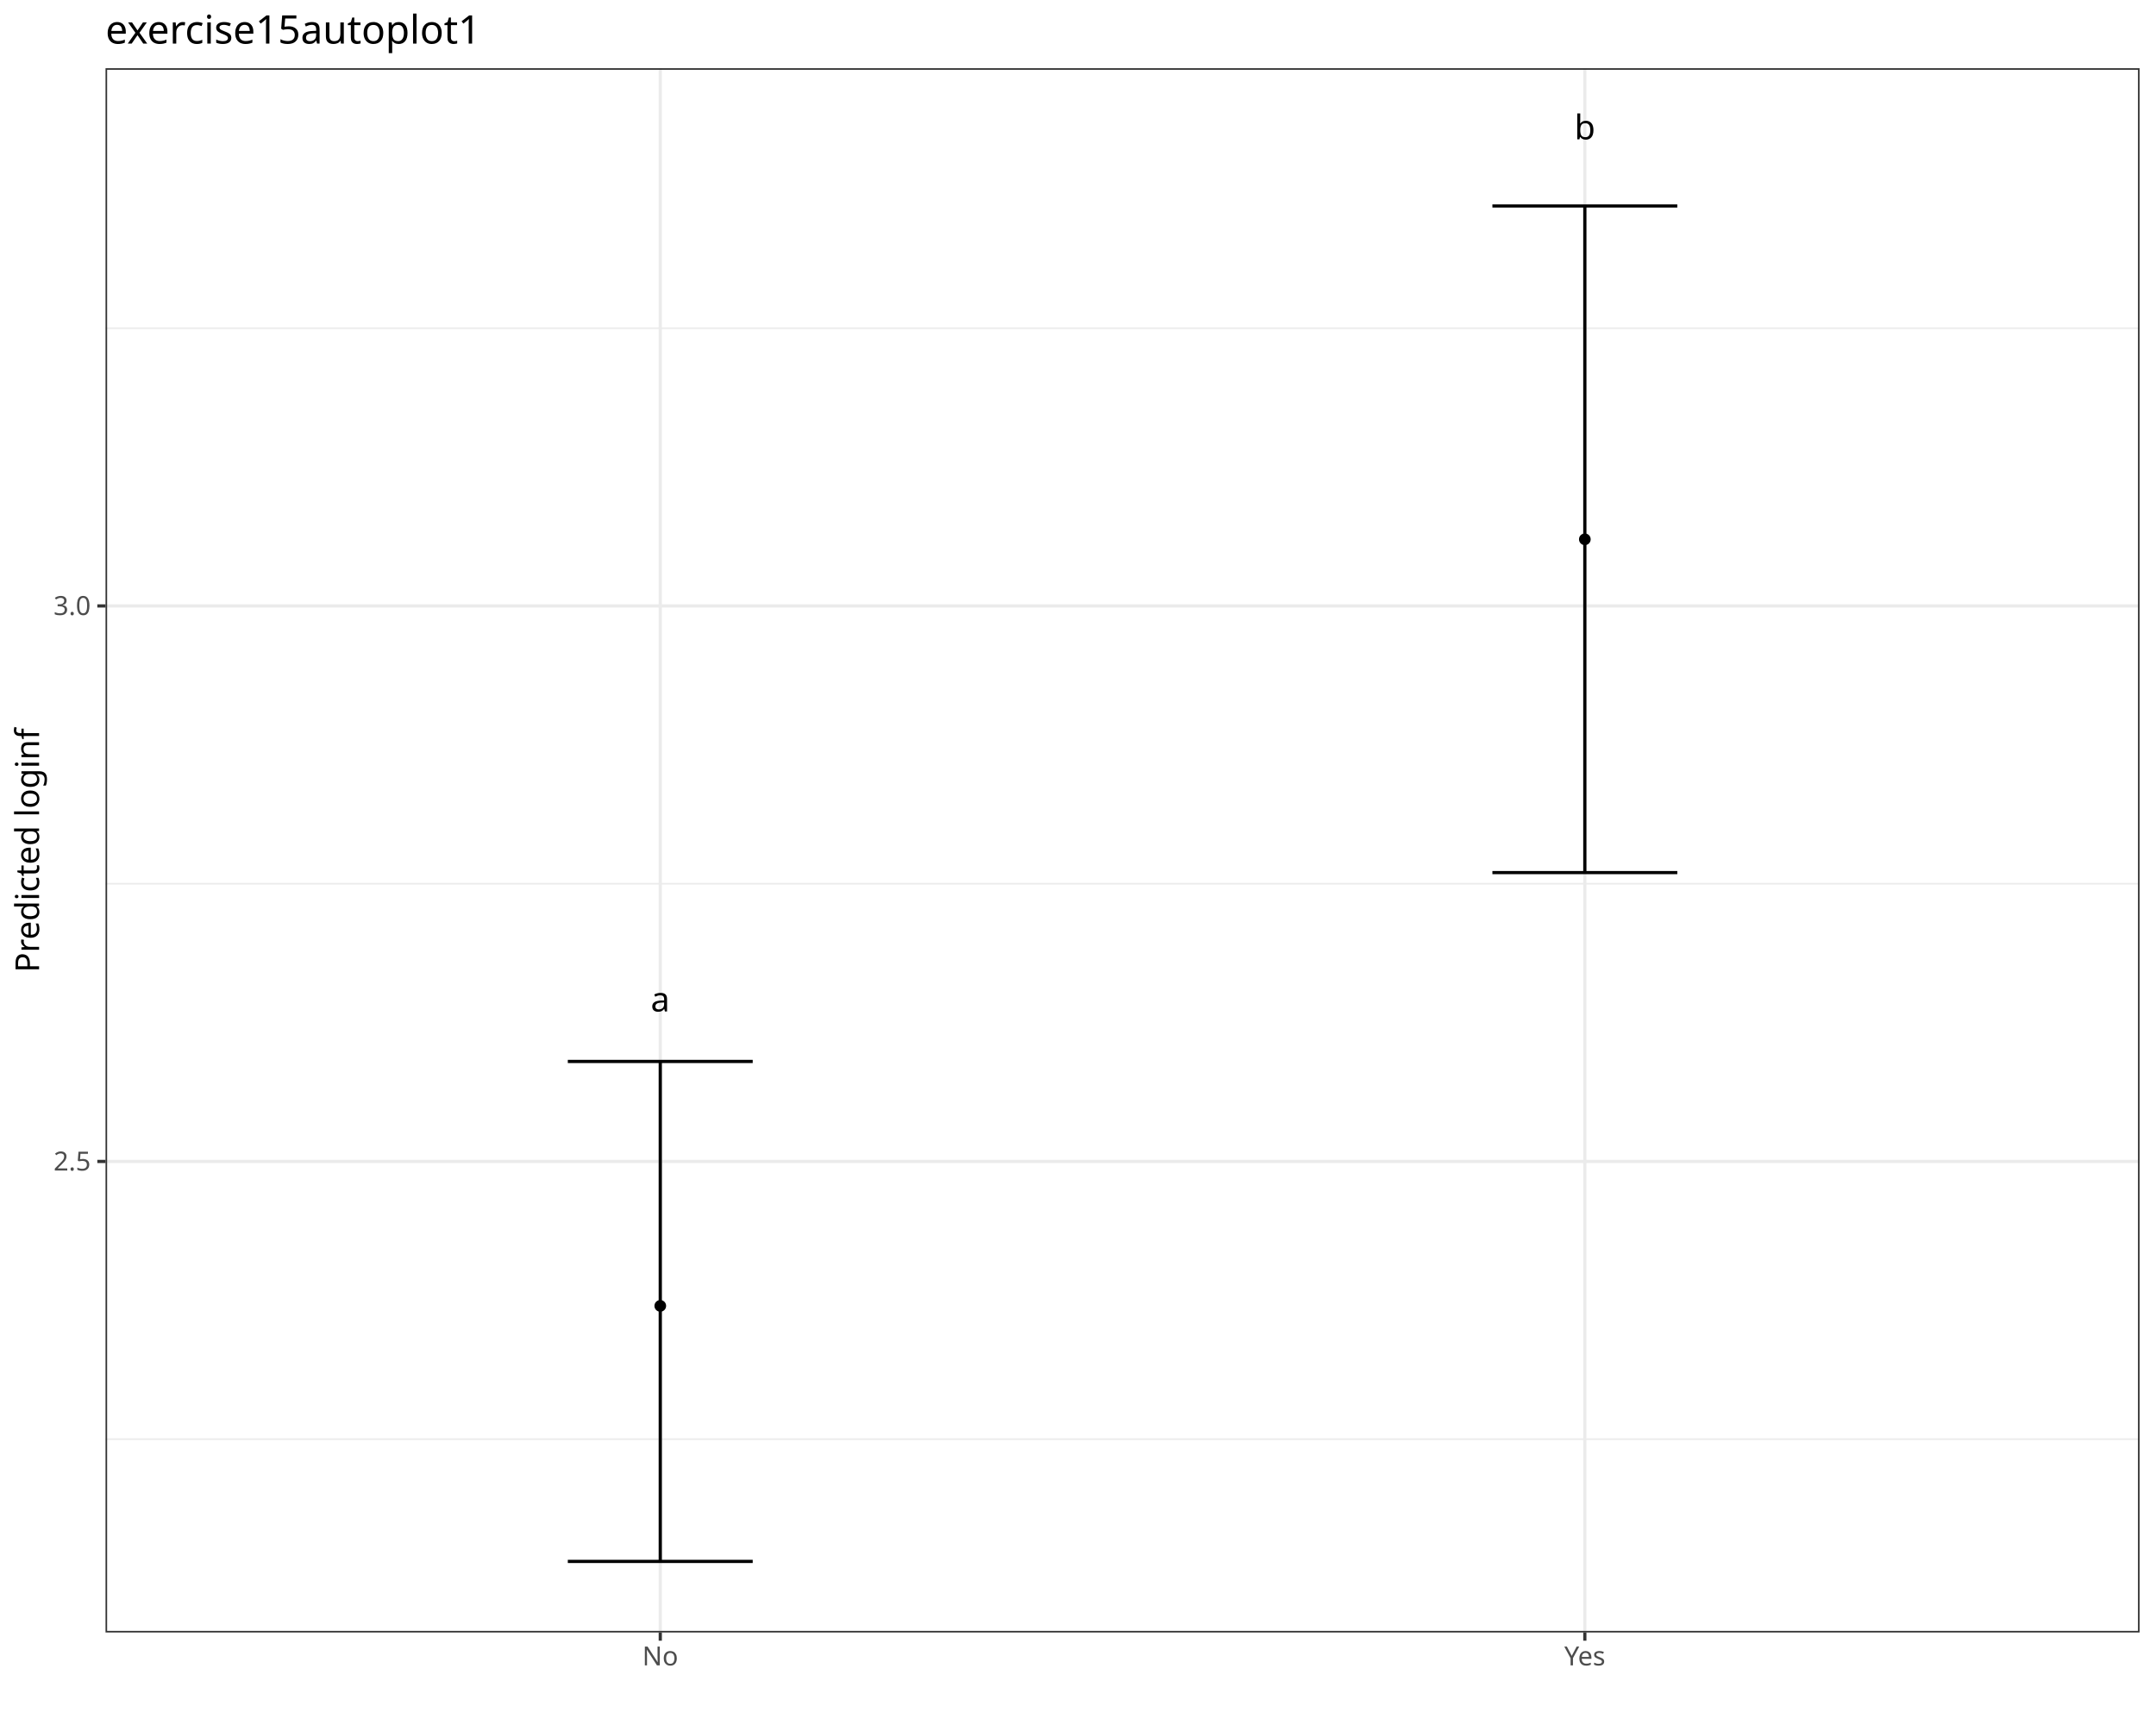
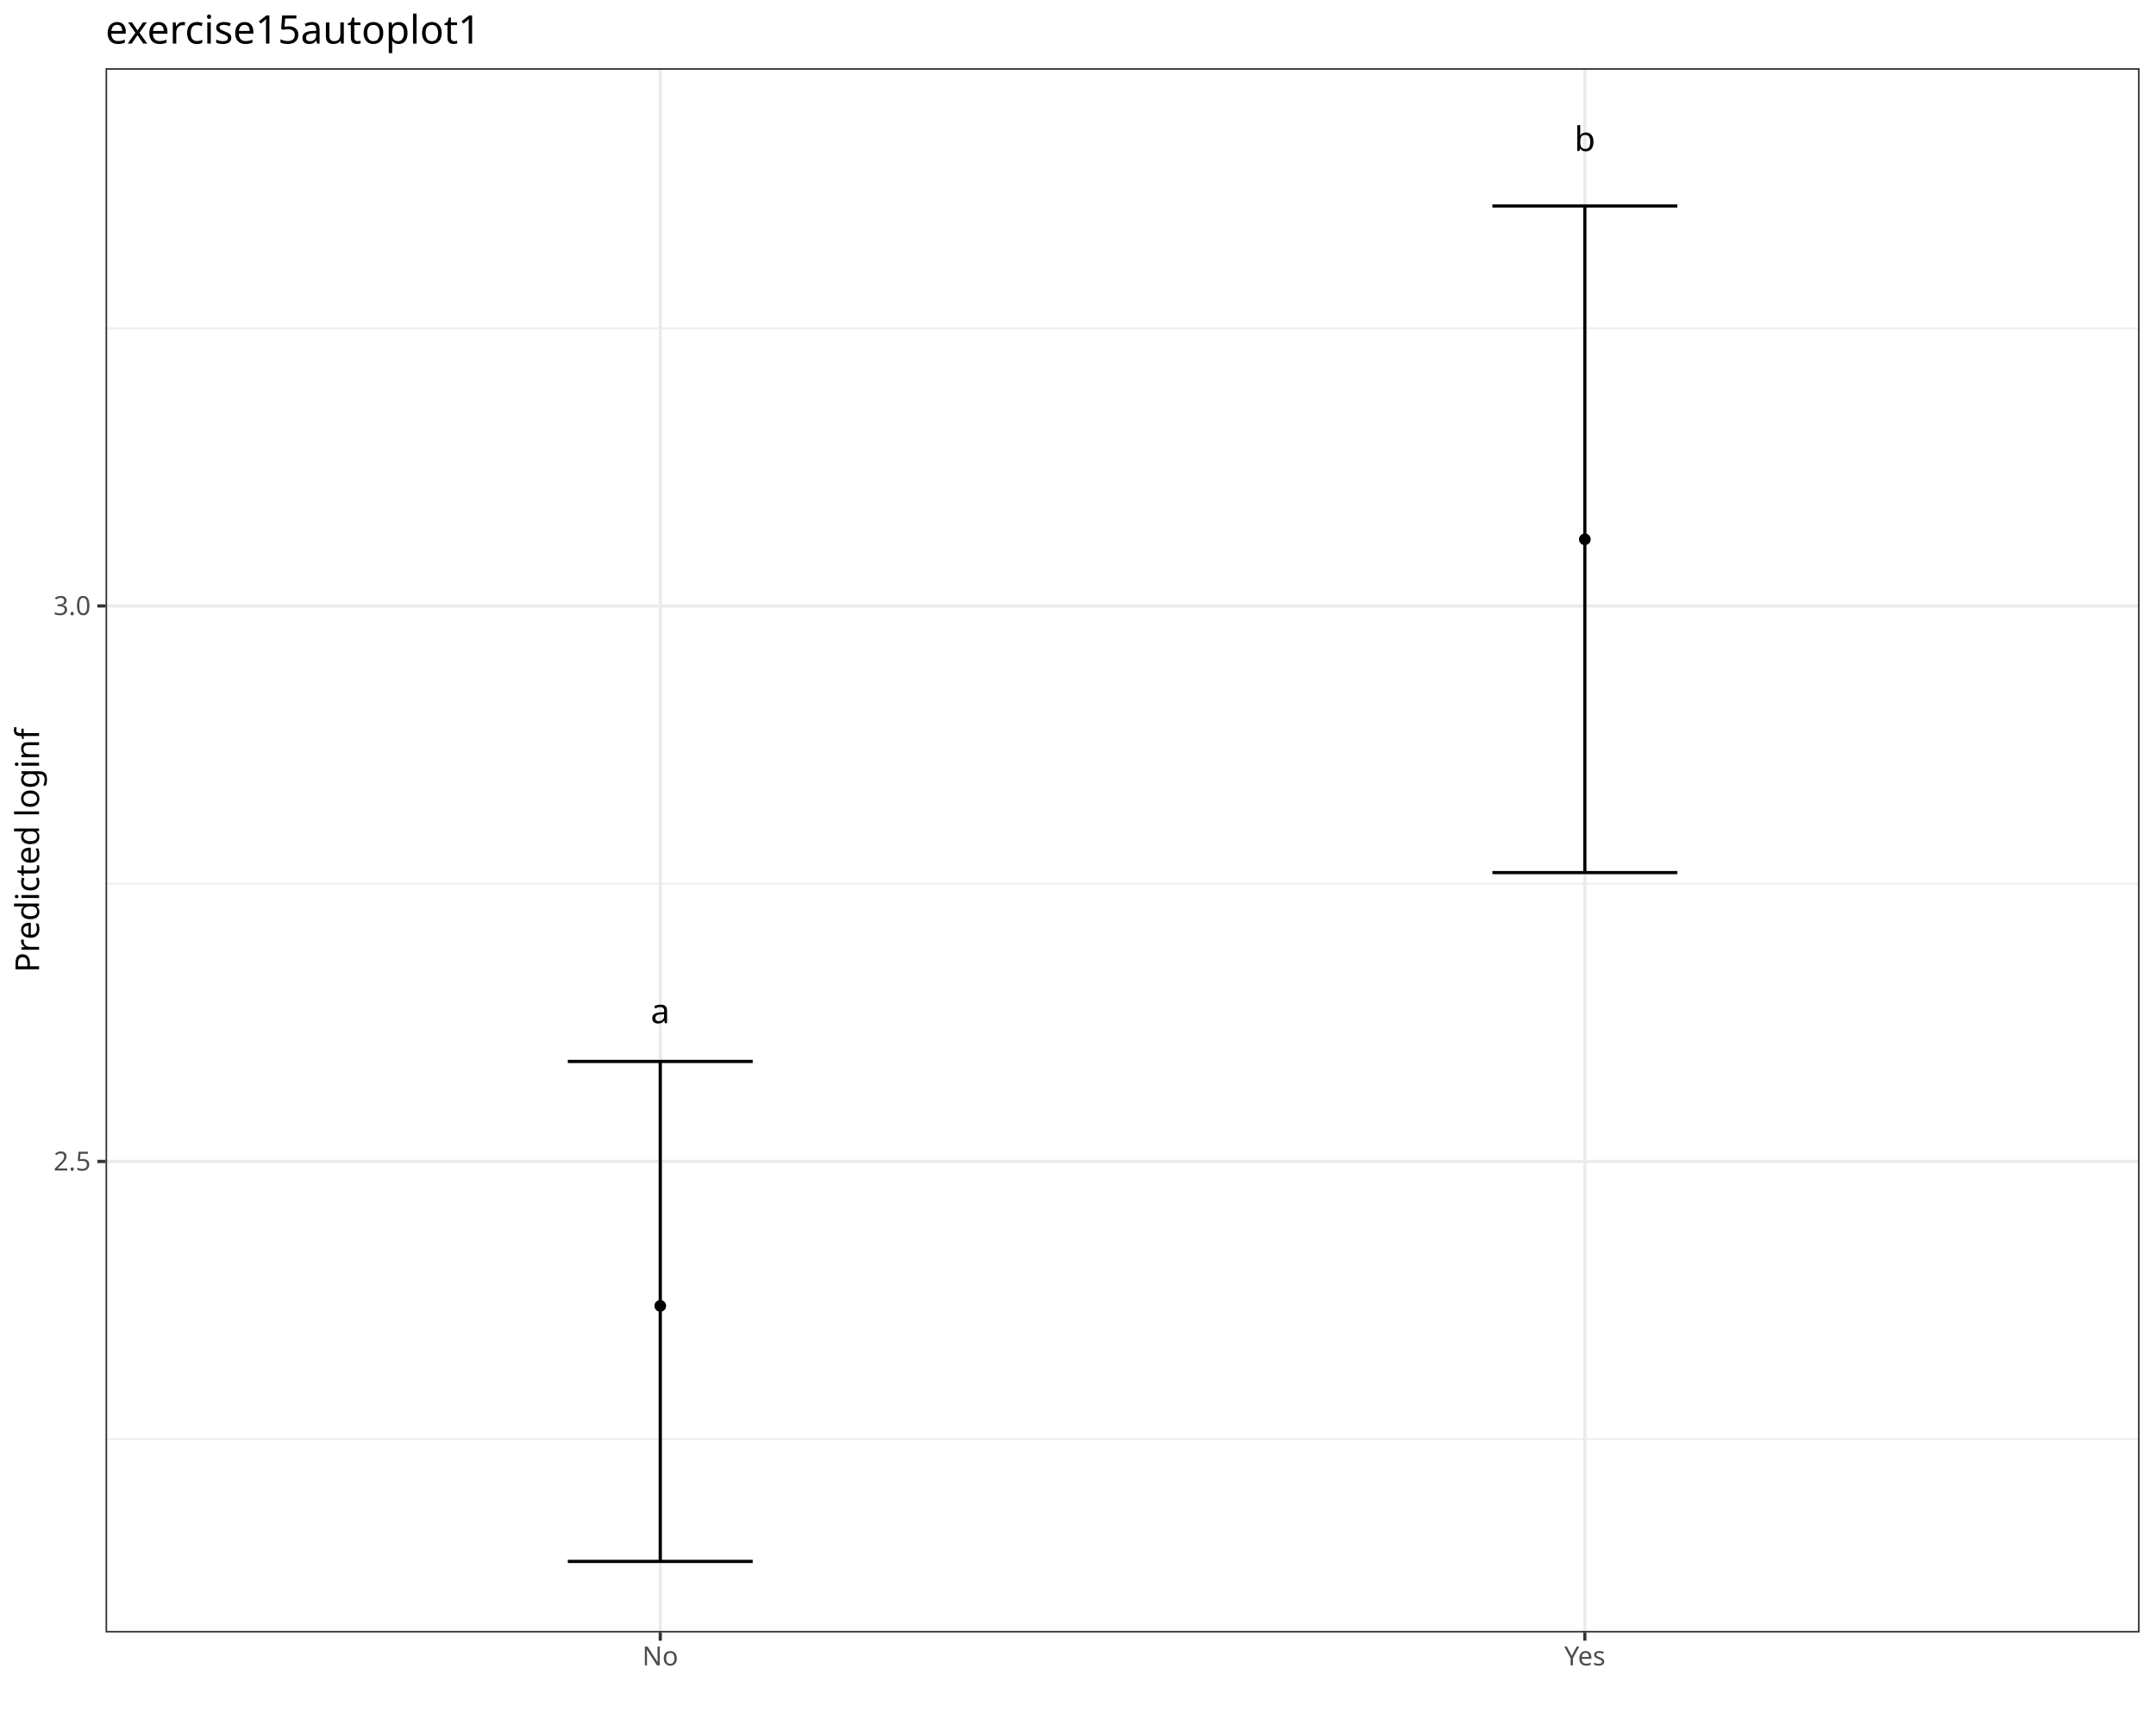
<svg xmlns="http://www.w3.org/2000/svg" class="svglite" data-engine-version="2.0" width="720.00pt" height="576.00pt" viewBox="0 0 720.00 576.00">
  <defs>
    <style type="text/css">
    .svglite line, .svglite polyline, .svglite polygon, .svglite path, .svglite rect, .svglite circle {
      fill: none;
      stroke: #000000;
      stroke-linecap: round;
      stroke-linejoin: round;
      stroke-miterlimit: 10.00;
    }
  </style>
  </defs>
  <rect width="100%" height="100%" style="stroke: none; fill: #FFFFFF;" />
  <defs>
    <clipPath id="cpMC4wMHw3MjAuMDB8MC4wMHw1NzYuMDA=">
      <rect x="0.00" y="0.00" width="720.00" height="576.00" />
    </clipPath>
  </defs>
  <g clip-path="url(#cpMC4wMHw3MjAuMDB8MC4wMHw1NzYuMDA=)">
    <rect x="0.00" y="0.00" width="720.00" height="576.00" style="stroke-width: 1.07; stroke: #FFFFFF; fill: #FFFFFF;" />
  </g>
  <defs>
    <clipPath id="cpMzUuMjR8NzE0LjUyfDIyLjc4fDU0NS4xMQ==">
      <rect x="35.24" y="22.78" width="679.28" height="522.33" />
    </clipPath>
  </defs>
  <g clip-path="url(#cpMzUuMjR8NzE0LjUyfDIyLjc4fDU0NS4xMQ==)">
    <rect x="35.24" y="22.78" width="679.28" height="522.33" style="stroke-width: 1.07; stroke: none; fill: #FFFFFF;" />
    <polyline points="35.24,480.56 714.52,480.56 " style="stroke-width: 0.53; stroke: #EBEBEB; stroke-linecap: butt;" />
    <polyline points="35.24,295.08 714.52,295.08 " style="stroke-width: 0.53; stroke: #EBEBEB; stroke-linecap: butt;" />
    <polyline points="35.24,109.59 714.52,109.59 " style="stroke-width: 0.53; stroke: #EBEBEB; stroke-linecap: butt;" />
    <polyline points="35.24,387.82 714.52,387.82 " style="stroke-width: 1.07; stroke: #EBEBEB; stroke-linecap: butt;" />
    <polyline points="35.24,202.33 714.52,202.33 " style="stroke-width: 1.07; stroke: #EBEBEB; stroke-linecap: butt;" />
    <polyline points="220.50,545.11 220.50,22.78 " style="stroke-width: 1.07; stroke: #EBEBEB; stroke-linecap: butt;" />
    <polyline points="529.26,545.11 529.26,22.78 " style="stroke-width: 1.07; stroke: #EBEBEB; stroke-linecap: butt;" />
    <polyline points="189.62,354.43 251.37,354.43 " style="stroke-width: 1.07; stroke-linecap: butt;" />
    <polyline points="220.50,354.43 220.50,521.37 " style="stroke-width: 1.07; stroke-linecap: butt;" />
    <polyline points="189.62,521.37 251.37,521.37 " style="stroke-width: 1.07; stroke-linecap: butt;" />
    <polyline points="498.39,68.78 560.14,68.78 " style="stroke-width: 1.07; stroke-linecap: butt;" />
    <polyline points="529.26,68.78 529.26,291.37 " style="stroke-width: 1.07; stroke-linecap: butt;" />
    <polyline points="498.39,291.37 560.14,291.37 " style="stroke-width: 1.07; stroke-linecap: butt;" />
-     <text x="220.50" y="337.74" text-anchor="middle" style="font-size: 11.38px; font-family: sans;" textLength="6.33px" lengthAdjust="spacingAndGlyphs">a</text>
-     <text x="529.26" y="46.53" text-anchor="middle" style="font-size: 11.38px; font-family: sans;" textLength="6.33px" lengthAdjust="spacingAndGlyphs">b</text>
+     <text x="220.50" y="341.66" text-anchor="middle" style="font-size: 11.38px; font-family: sans;" textLength="6.33px" lengthAdjust="spacingAndGlyphs">a</text>
+     <text x="529.26" y="50.44" text-anchor="middle" style="font-size: 11.38px; font-family: sans;" textLength="6.33px" lengthAdjust="spacingAndGlyphs">b</text>
    <circle cx="220.50" cy="436.05" r="1.95" style="stroke-width: 0.71; stroke: none; fill: #000000;" />
    <circle cx="529.26" cy="180.08" r="1.95" style="stroke-width: 0.71; stroke: none; fill: #000000;" />
    <rect x="35.24" y="22.78" width="679.28" height="522.33" style="stroke-width: 1.07; stroke: #333333;" />
  </g>
  <g clip-path="url(#cpMC4wMHw3MjAuMDB8MC4wMHw1NzYuMDA=)">
    <text x="30.31" y="390.85" text-anchor="end" style="font-size: 8.80px; fill: #4D4D4D; font-family: sans;" textLength="12.23px" lengthAdjust="spacingAndGlyphs">2.5</text>
    <text x="30.31" y="205.36" text-anchor="end" style="font-size: 8.80px; fill: #4D4D4D; font-family: sans;" textLength="12.23px" lengthAdjust="spacingAndGlyphs">3.0</text>
    <polyline points="32.50,387.82 35.24,387.82 " style="stroke-width: 1.07; stroke: #333333; stroke-linecap: butt;" />
    <polyline points="32.50,202.33 35.24,202.33 " style="stroke-width: 1.07; stroke: #333333; stroke-linecap: butt;" />
    <polyline points="220.50,547.85 220.50,545.11 " style="stroke-width: 1.07; stroke: #333333; stroke-linecap: butt;" />
    <polyline points="529.26,547.85 529.26,545.11 " style="stroke-width: 1.07; stroke: #333333; stroke-linecap: butt;" />
    <text x="220.50" y="556.10" text-anchor="middle" style="font-size: 8.80px; fill: #4D4D4D; font-family: sans;" textLength="11.25px" lengthAdjust="spacingAndGlyphs">No</text>
    <text x="529.26" y="556.10" text-anchor="middle" style="font-size: 8.80px; fill: #4D4D4D; font-family: sans;" textLength="15.17px" lengthAdjust="spacingAndGlyphs">Yes</text>
    <text transform="translate(13.05,283.95) rotate(-90)" text-anchor="middle" style="font-size: 11.00px; font-family: sans;" textLength="75.83px" lengthAdjust="spacingAndGlyphs">Predicted loginf</text>
    <text x="35.24" y="14.56" style="font-size: 13.20px; font-family: sans;" textLength="118.17px" lengthAdjust="spacingAndGlyphs">exercise15autoplot1</text>
  </g>
</svg>
